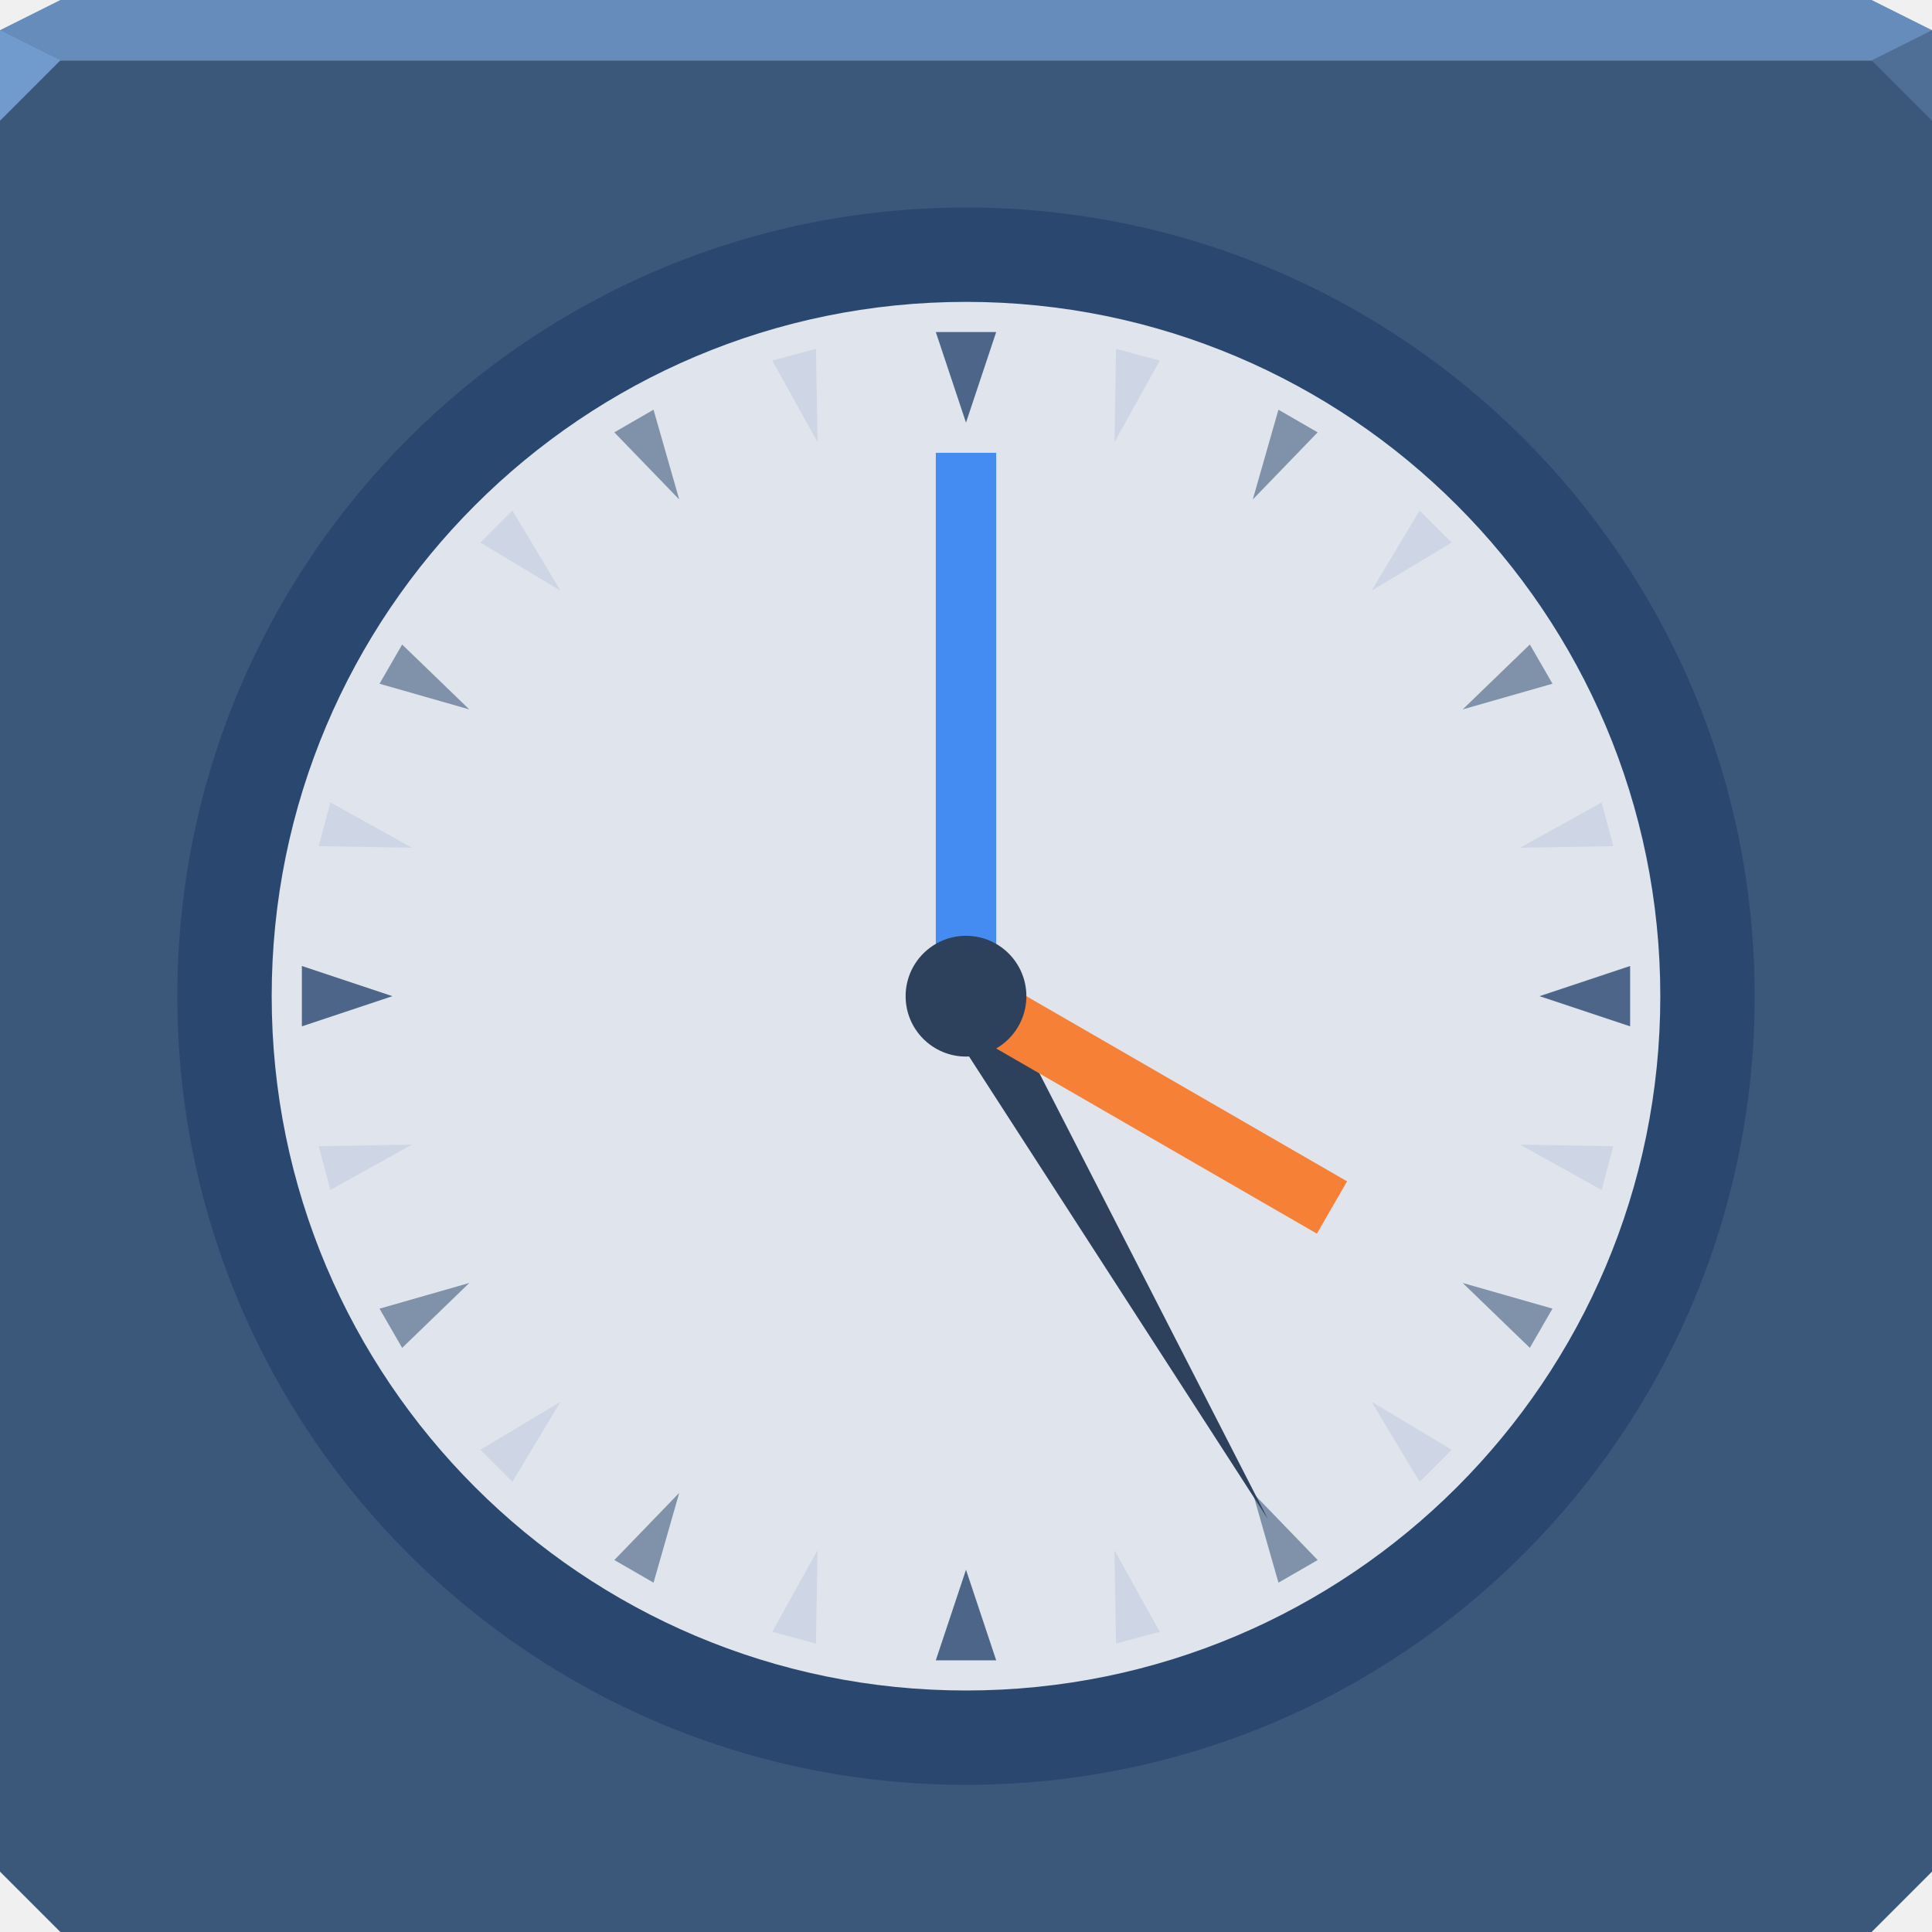
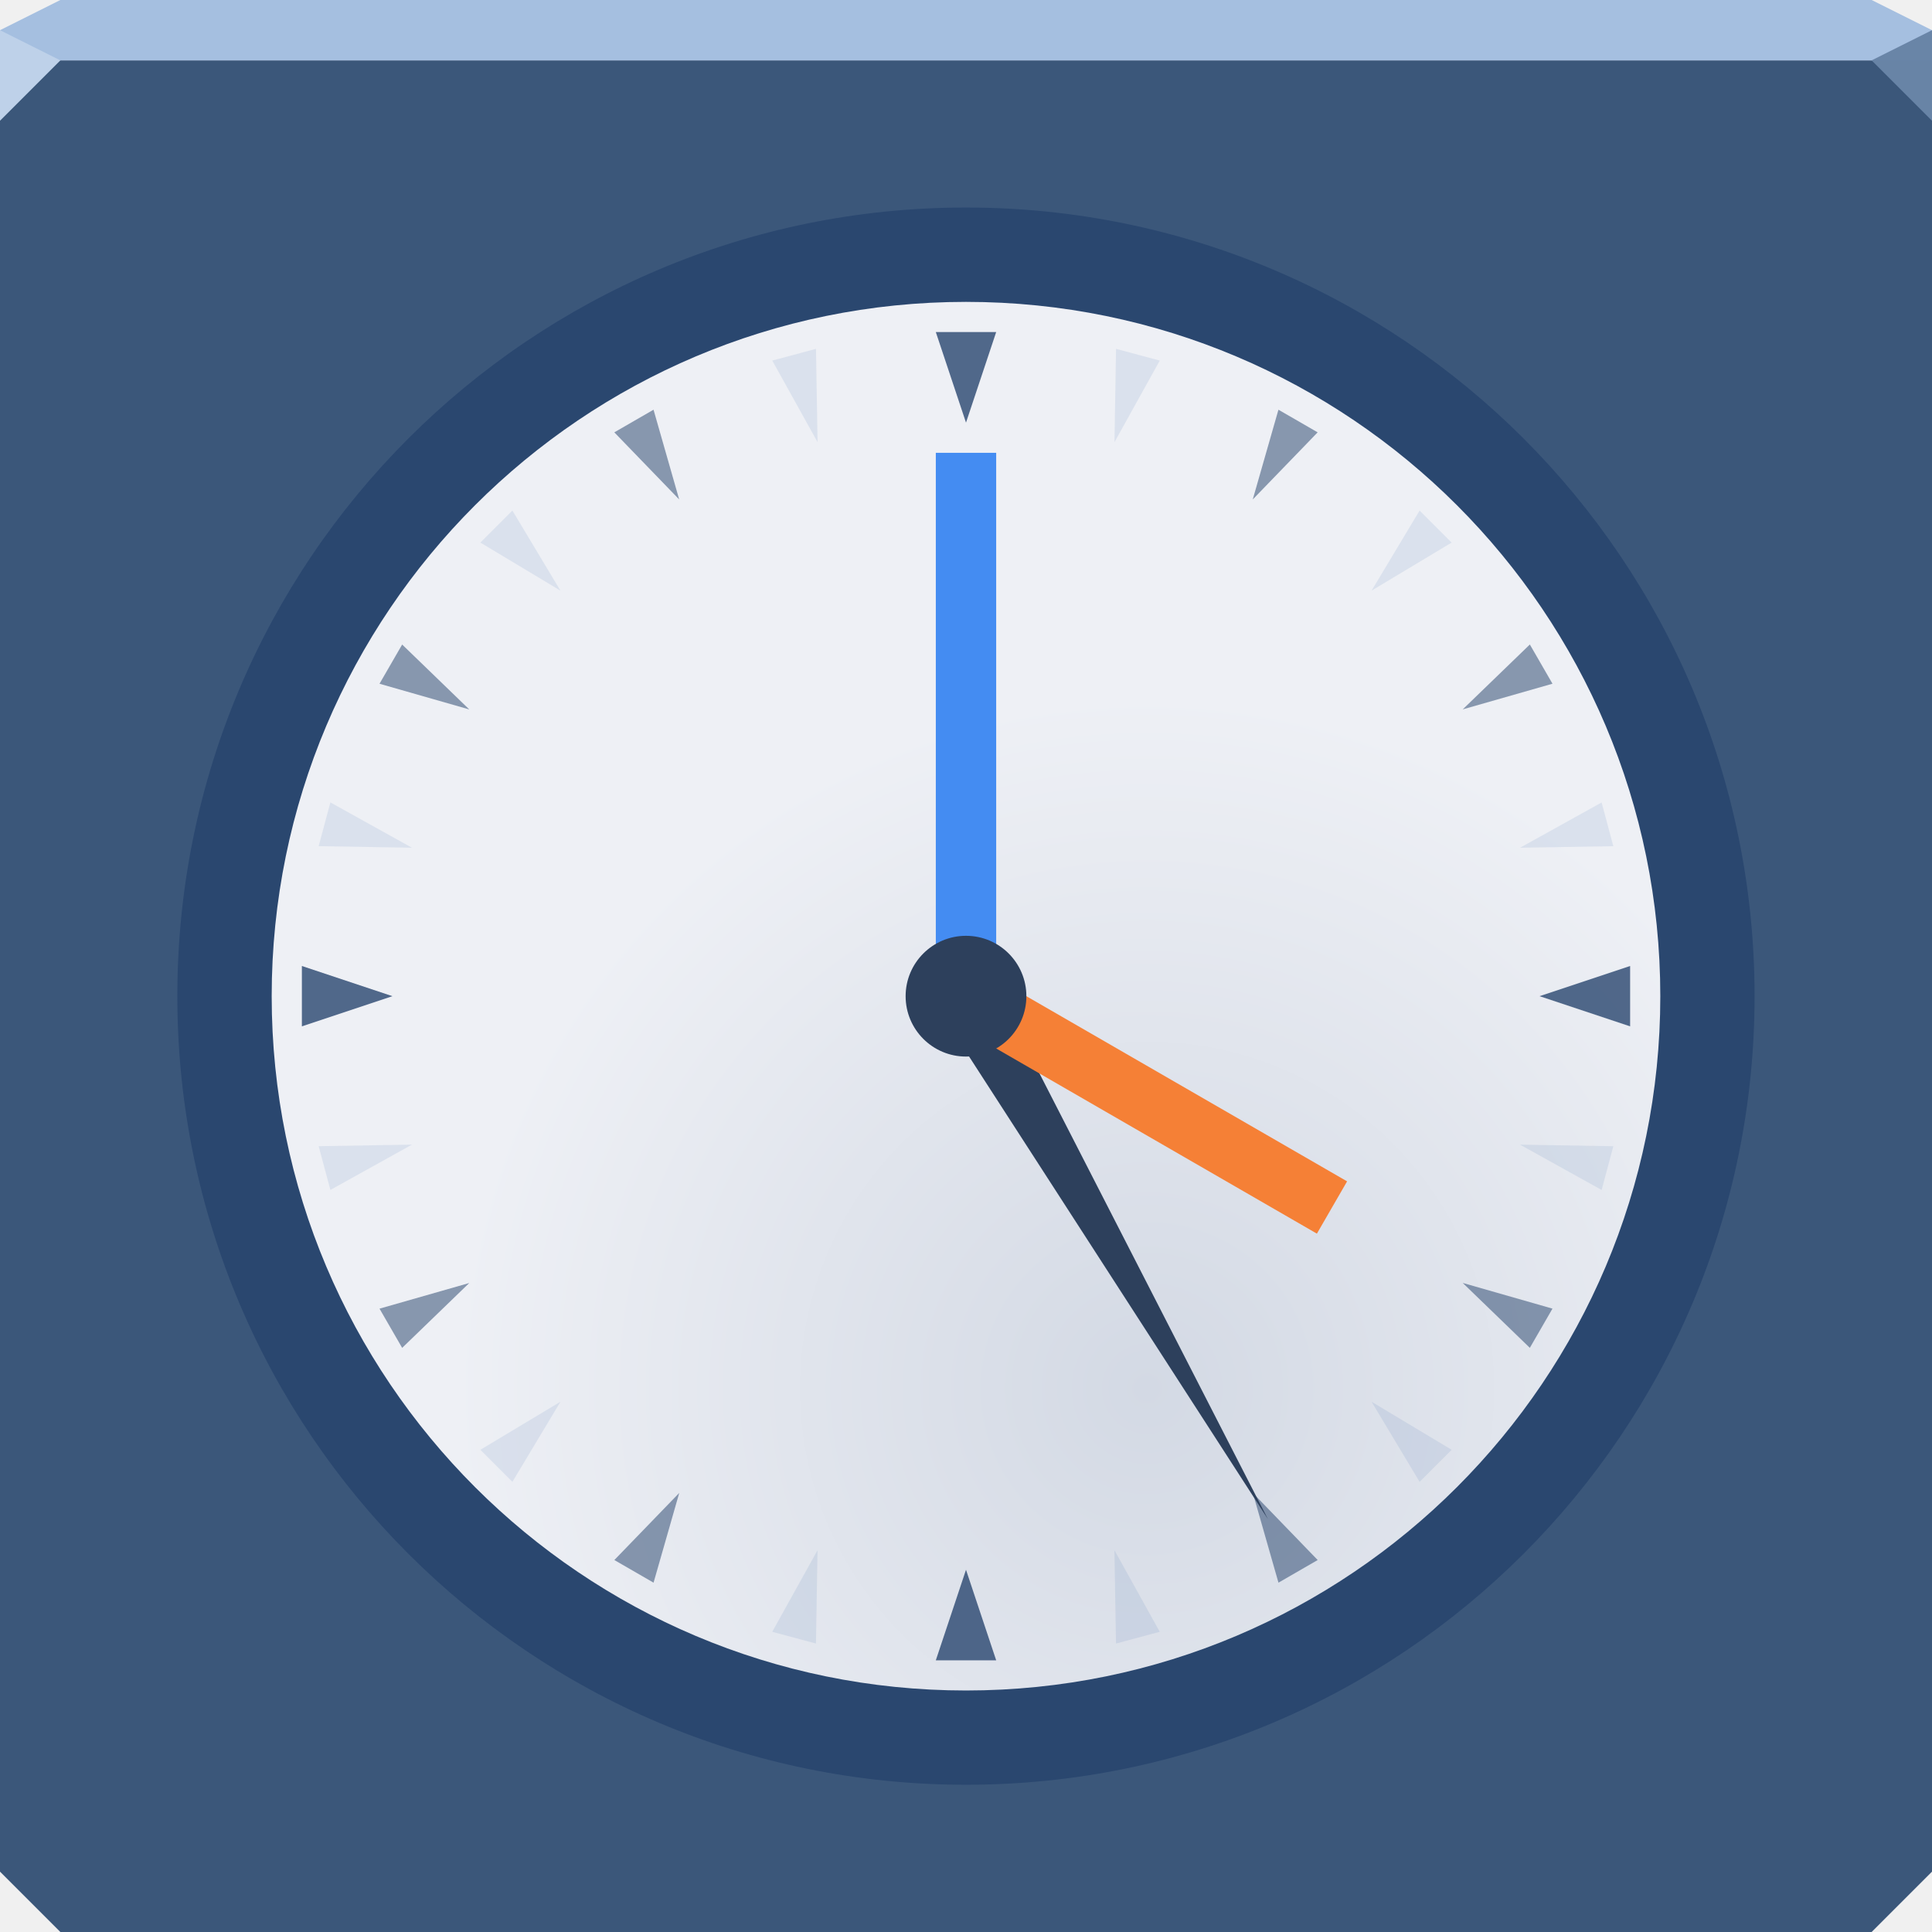
- <svg xmlns="http://www.w3.org/2000/svg" width="64" height="64" id="svg13094" version="1.1">
-   <defs id="defs13096" />
-   <path style="color:#000000;display:inline;overflow:visible;visibility:visible;opacity:1;fill:#3b577a;fill-opacity:1;fill-rule:nonzero;stroke:none;stroke-width:1;stroke-linecap:butt;stroke-linejoin:miter;stroke-miterlimit:4;stroke-dasharray:none;stroke-dashoffset:0;stroke-opacity:1;marker:none;enable-background:accumulate" d="m 0,2 0,32 0,28 2,2 30,0 30,0 2,-2 0,-28 0,-32 -32,0 z" id="path4095" />
-   <path style="color:#000000;display:inline;overflow:visible;visibility:visible;opacity:1;fill:#668cbb;fill-opacity:1;fill-rule:nonzero;stroke:none;stroke-width:2.286;stroke-linecap:butt;stroke-linejoin:miter;stroke-miterlimit:4;stroke-dasharray:none;stroke-dashoffset:0;stroke-opacity:1;marker:none;enable-background:accumulate" d="M 2,0 0,1 0,2 32,2 64,2 64,1 62,0 32,0 Z" id="path4090" />
-   <path style="opacity:1;fill:#729bcd;fill-opacity:1;fill-rule:nonzero;stroke-width:1;stroke-linecap:butt;stroke-linejoin:miter;stroke-miterlimit:4;stroke-dasharray:none;stroke-dashoffset:0;stroke-opacity:1" d="M 0,1 0,4 2,2 Z" id="path4298" />
-   <path d="M 64,4 62,2 64,1 Z" id="path3028" style="opacity:1;fill:#4f6f97;fill-opacity:1;stroke:none;stroke-width:0.623;stroke-linecap:butt;stroke-linejoin:miter;stroke-miterlimit:4;stroke-dasharray:none;stroke-dashoffset:0;stroke-opacity:1;marker:none" />
-   <g id="g3043" transform="translate(-0.6250001,0.082283)" />
-   <g id="scalable" transform="matrix(1.038589,0,0,1.038589,1214.722,1878.812)" style="fill:#ffffff" />
-   <g id="g4184">
-     <path transform="matrix(1.088542,0,0,1.088542,-3.921875,-5.098958)" d="M 57,35 A 24,24 0 1 1 9,35 24,24 0 1 1 57,35 z" id="path4157" style="color:#000000;fill:#26436c;fill-opacity:0.784;fill-rule:evenodd;stroke:none;stroke-width:4.453;marker:none;visibility:visible;display:inline;overflow:visible;enable-background:accumulate;opacity:1;stroke-linecap:butt;stroke-linejoin:miter;stroke-miterlimit:4;stroke-dasharray:none;stroke-dashoffset:0;stroke-opacity:1" />
-     <path style="color:#000000;fill:#e0e4ec;fill-opacity:1;fill-rule:evenodd;stroke:none;stroke-width:1.333;marker:none;visibility:visible;display:inline;overflow:visible;enable-background:accumulate" id="path3093" d="M 57,35 A 24,24 0 1 1 9,35 24,24 0 1 1 57,35 z" transform="matrix(0.9583333,0,0,0.9583333,0.375003,-0.5416636)" />
-     <path style="color:#000000;fill:#448cf2;fill-opacity:1;fill-rule:nonzero;stroke:none;stroke-width:4.847;marker:none;visibility:visible;display:inline;overflow:visible;enable-background:accumulate;opacity:1;stroke-linecap:butt;stroke-linejoin:miter;stroke-miterlimit:4;stroke-dasharray:none;stroke-dashoffset:0;stroke-opacity:1" d="m 31,15 2,0 0,18 -2,0 z" id="path3867" />
-     <g id="g4330" style="opacity:1;fill:#26436c;fill-opacity:0.784;stroke:none;stroke-width:4.847;stroke-linecap:butt;stroke-linejoin:miter;stroke-miterlimit:4;stroke-dasharray:none;stroke-dashoffset:0;stroke-opacity:1;marker:none">
-       <path id="path3869" d="m 31,11 2,0 -1,3 z" style="color:#000000;fill:#26436c;fill-opacity:0.784;fill-rule:nonzero;stroke:none;stroke-width:4.847;marker:none;visibility:visible;display:inline;overflow:visible;enable-background:accumulate;stroke-linecap:butt;stroke-linejoin:miter;stroke-miterlimit:4;stroke-dasharray:none;stroke-dashoffset:0;stroke-opacity:1" />
-       <path id="path3871" d="m 54,32 0,2 -3,-1 z" style="color:#000000;fill:#26436c;fill-opacity:0.784;fill-rule:nonzero;stroke:none;stroke-width:4.847;marker:none;visibility:visible;display:inline;overflow:visible;enable-background:accumulate;stroke-linecap:butt;stroke-linejoin:miter;stroke-miterlimit:4;stroke-dasharray:none;stroke-dashoffset:0;stroke-opacity:1" />
-       <path id="path3873" d="m 33,55 -2,0 1,-3 z" style="color:#000000;fill:#26436c;fill-opacity:0.784;fill-rule:nonzero;stroke:none;stroke-width:4.847;marker:none;visibility:visible;display:inline;overflow:visible;enable-background:accumulate;stroke-linecap:butt;stroke-linejoin:miter;stroke-miterlimit:4;stroke-dasharray:none;stroke-dashoffset:0;stroke-opacity:1" />
-       <path id="path3875" d="m 10,34 0,-2 3,1 z" style="color:#000000;fill:#26436c;fill-opacity:0.784;fill-rule:nonzero;stroke:none;stroke-width:4.847;marker:none;visibility:visible;display:inline;overflow:visible;enable-background:accumulate;stroke-linecap:butt;stroke-linejoin:miter;stroke-miterlimit:4;stroke-dasharray:none;stroke-dashoffset:0;stroke-opacity:1" />
+ <svg xmlns="http://www.w3.org/2000/svg" width="64" height="64" version="1.1">
+   <defs>
+     <radialGradient id="a" cx="39.261" cy="48.565" r="24" gradientUnits="userSpaceOnUse">
+       <stop stop-color="#d3d9e4" offset="0" />
+       <stop stop-color="#eef0f5" offset="1" />
+     </radialGradient>
+   </defs>
+   <path d="m0 2v32 28l2 2h30 30l2-2v-28-32h-32z" color="#000000" fill="#3b577a" />
+   <path d="m2 0-2 1v1h32 32v-1l-2-1h-30z" color="#000000" fill="#a5bfe0" />
+   <path d="m0 1v3l2-2z" fill="#bed1e9" />
+   <path d="m64 4-2-2 2-1z" fill="#6985a7" fill-opacity=".994" />
+   <g>
+     <path transform="matrix(1.0885 0 0 1.0885 -3.9219 -5.099)" d="m57 35a24 24 0 1 1-48 0 24 24 0 1 1 48 0z" color="#000000" fill="#26436c" fill-opacity=".784" fill-rule="evenodd" />
+     <path transform="matrix(.95833 0 0 .95833 .375 -.54166)" d="m57 35a24 24 0 1 1-48 0 24 24 0 1 1 48 0z" color="#000000" fill="url(#a)" fill-rule="evenodd" />
+     <path d="m31 15h2v18h-2z" color="#000000" fill="#448cf2" />
+     <g fill="#26436c" fill-opacity=".784">
+       <path d="m31 11h2l-1 3z" color="#000000" />
+       <path d="m54 32v2l-3-1z" color="#000000" />
+       <path d="m33 55h-2l1-3z" color="#000000" />
+       <path d="m10 34v-2l3 1z" color="#000000" />
    </g>
-     <g id="g4351" style="opacity:1;fill:#26436c;fill-opacity:0.515;stroke:none;stroke-width:4.847;stroke-linecap:butt;stroke-linejoin:miter;stroke-miterlimit:4;stroke-dasharray:none;stroke-dashoffset:0;stroke-opacity:1;marker:none">
-       <path id="path3879" d="m 21.65,52.428 -1.299,-0.75 L 22.5,49.454 z" style="color:#000000;fill:#26436c;fill-opacity:0.515;fill-rule:nonzero;stroke:none;stroke-width:4.847;marker:none;visibility:visible;display:inline;overflow:visible;enable-background:accumulate;stroke-linecap:butt;stroke-linejoin:miter;stroke-miterlimit:4;stroke-dasharray:none;stroke-dashoffset:0;stroke-opacity:1" />
-       <path id="path3883" d="m 13.322,44.65 -0.75,-1.299 L 15.546,42.5 z" style="color:#000000;fill:#26436c;fill-opacity:0.515;fill-rule:nonzero;stroke:none;stroke-width:4.847;marker:none;visibility:visible;display:inline;overflow:visible;enable-background:accumulate;stroke-linecap:butt;stroke-linejoin:miter;stroke-miterlimit:4;stroke-dasharray:none;stroke-dashoffset:0;stroke-opacity:1" />
-       <path id="path3889" d="m 12.572,22.65 0.75,-1.299 L 15.546,23.5 z" style="color:#000000;fill:#26436c;fill-opacity:0.515;fill-rule:nonzero;stroke:none;stroke-width:4.847;marker:none;visibility:visible;display:inline;overflow:visible;enable-background:accumulate;stroke-linecap:butt;stroke-linejoin:miter;stroke-miterlimit:4;stroke-dasharray:none;stroke-dashoffset:0;stroke-opacity:1" />
-       <path id="path3893" d="m 20.35,14.322 1.299,-0.75 L 22.5,16.546 z" style="color:#000000;fill:#26436c;fill-opacity:0.515;fill-rule:nonzero;stroke:none;stroke-width:4.847;marker:none;visibility:visible;display:inline;overflow:visible;enable-background:accumulate;stroke-linecap:butt;stroke-linejoin:miter;stroke-miterlimit:4;stroke-dasharray:none;stroke-dashoffset:0;stroke-opacity:1" />
-       <path id="path3899" d="m 42.35,13.572 1.299,0.75 L 41.5,16.546 z" style="color:#000000;fill:#26436c;fill-opacity:0.515;fill-rule:nonzero;stroke:none;stroke-width:4.847;marker:none;visibility:visible;display:inline;overflow:visible;enable-background:accumulate;stroke-linecap:butt;stroke-linejoin:miter;stroke-miterlimit:4;stroke-dasharray:none;stroke-dashoffset:0;stroke-opacity:1" />
-       <path id="path3903" d="m 50.678,21.35 0.75,1.299 L 48.454,23.5 z" style="color:#000000;fill:#26436c;fill-opacity:0.515;fill-rule:nonzero;stroke:none;stroke-width:4.847;marker:none;visibility:visible;display:inline;overflow:visible;enable-background:accumulate;stroke-linecap:butt;stroke-linejoin:miter;stroke-miterlimit:4;stroke-dasharray:none;stroke-dashoffset:0;stroke-opacity:1" />
-       <path id="path3909" d="m 51.428,43.35 -0.75,1.299 L 48.454,42.5 z" style="color:#000000;fill:#26436c;fill-opacity:0.515;fill-rule:nonzero;stroke:none;stroke-width:4.847;marker:none;visibility:visible;display:inline;overflow:visible;enable-background:accumulate;stroke-linecap:butt;stroke-linejoin:miter;stroke-miterlimit:4;stroke-dasharray:none;stroke-dashoffset:0;stroke-opacity:1" />
-       <path id="path3913" d="m 43.65,51.678 -1.299,0.75 L 41.5,49.454 z" style="color:#000000;fill:#26436c;fill-opacity:0.515;fill-rule:nonzero;stroke:none;stroke-width:4.847;marker:none;visibility:visible;display:inline;overflow:visible;enable-background:accumulate;stroke-linecap:butt;stroke-linejoin:miter;stroke-miterlimit:4;stroke-dasharray:none;stroke-dashoffset:0;stroke-opacity:1" />
+     <g fill="#26436c" fill-opacity=".515">
+       <path d="m21.65 52.428-1.299-0.75 2.15-2.223z" color="#000000" />
+       <path d="m13.322 44.65-0.75-1.299 2.973-0.85z" color="#000000" />
+       <path d="m12.572 22.65 0.75-1.299 2.223 2.15z" color="#000000" />
+       <path d="m20.35 14.322 1.299-0.75 0.85 2.973z" color="#000000" />
+       <path d="m42.35 13.572 1.299 0.75-2.15 2.223z" color="#000000" />
+       <path d="m50.678 21.35 0.75 1.299-2.973 0.85z" color="#000000" />
+       <path d="m51.428 43.35-0.75 1.299-2.223-2.15z" color="#000000" />
+       <path d="m43.65 51.678-1.299 0.75-0.85-2.973z" color="#000000" />
    </g>
-     <g id="g4301" style="opacity:1;fill:#003d92;fill-opacity:0.083;stroke:none;stroke-width:4.847;stroke-linecap:butt;stroke-linejoin:miter;stroke-miterlimit:4;stroke-dasharray:none;stroke-dashoffset:0;stroke-opacity:1;marker:none">
-       <path id="path3877" d="m 27.03,54.444 -1.449,-0.388 1.501,-2.704 z" style="color:#000000;fill:#003d92;fill-opacity:0.083;fill-rule:nonzero;stroke:none;stroke-width:4.847;marker:none;visibility:visible;display:inline;overflow:visible;enable-background:accumulate;opacity:1;stroke-linecap:butt;stroke-linejoin:miter;stroke-miterlimit:4;stroke-dasharray:none;stroke-dashoffset:0;stroke-opacity:1" />
-       <path id="path3881" d="m 16.974,49.087 -1.061,-1.061 2.652,-1.591 z" style="color:#000000;fill:#003d92;fill-opacity:0.083;fill-rule:nonzero;stroke:none;stroke-width:4.847;marker:none;visibility:visible;display:inline;overflow:visible;enable-background:accumulate;opacity:1;stroke-linecap:butt;stroke-linejoin:miter;stroke-miterlimit:4;stroke-dasharray:none;stroke-dashoffset:0;stroke-opacity:1" />
-       <path id="path3885" d="m 10.944,39.418 -0.388,-1.449 3.092,-0.052 z" style="color:#000000;fill:#003d92;fill-opacity:0.083;fill-rule:nonzero;stroke:none;stroke-width:4.847;marker:none;visibility:visible;display:inline;overflow:visible;enable-background:accumulate;opacity:1;stroke-linecap:butt;stroke-linejoin:miter;stroke-miterlimit:4;stroke-dasharray:none;stroke-dashoffset:0;stroke-opacity:1" />
-       <path id="path3887" d="m 10.556,28.03 0.388,-1.449 2.704,1.501 z" style="color:#000000;fill:#003d92;fill-opacity:0.083;fill-rule:nonzero;stroke:none;stroke-width:4.847;marker:none;visibility:visible;display:inline;overflow:visible;enable-background:accumulate;opacity:1;stroke-linecap:butt;stroke-linejoin:miter;stroke-miterlimit:4;stroke-dasharray:none;stroke-dashoffset:0;stroke-opacity:1" />
-       <path id="path3891" d="m 15.913,17.974 1.061,-1.061 1.591,2.652 z" style="color:#000000;fill:#003d92;fill-opacity:0.083;fill-rule:nonzero;stroke:none;stroke-width:4.847;marker:none;visibility:visible;display:inline;overflow:visible;enable-background:accumulate;opacity:1;stroke-linecap:butt;stroke-linejoin:miter;stroke-miterlimit:4;stroke-dasharray:none;stroke-dashoffset:0;stroke-opacity:1" />
-       <path id="path3895" d="m 25.582,11.944 1.449,-0.388 0.052,3.092 z" style="color:#000000;fill:#003d92;fill-opacity:0.083;fill-rule:nonzero;stroke:none;stroke-width:4.847;marker:none;visibility:visible;display:inline;overflow:visible;enable-background:accumulate;opacity:1;stroke-linecap:butt;stroke-linejoin:miter;stroke-miterlimit:4;stroke-dasharray:none;stroke-dashoffset:0;stroke-opacity:1" />
-       <path id="path3897" d="m 36.97,11.556 1.449,0.388 -1.501,2.704 z" style="color:#000000;fill:#003d92;fill-opacity:0.083;fill-rule:nonzero;stroke:none;stroke-width:4.847;marker:none;visibility:visible;display:inline;overflow:visible;enable-background:accumulate;opacity:1;stroke-linecap:butt;stroke-linejoin:miter;stroke-miterlimit:4;stroke-dasharray:none;stroke-dashoffset:0;stroke-opacity:1" />
-       <path id="path3901" d="m 47.026,16.913 1.061,1.061 -2.652,1.591 z" style="color:#000000;fill:#003d92;fill-opacity:0.083;fill-rule:nonzero;stroke:none;stroke-width:4.847;marker:none;visibility:visible;display:inline;overflow:visible;enable-background:accumulate;opacity:1;stroke-linecap:butt;stroke-linejoin:miter;stroke-miterlimit:4;stroke-dasharray:none;stroke-dashoffset:0;stroke-opacity:1" />
-       <path id="path3905" d="m 53.056,26.582 0.388,1.449 -3.092,0.052 z" style="color:#000000;fill:#003d92;fill-opacity:0.083;fill-rule:nonzero;stroke:none;stroke-width:4.847;marker:none;visibility:visible;display:inline;overflow:visible;enable-background:accumulate;opacity:1;stroke-linecap:butt;stroke-linejoin:miter;stroke-miterlimit:4;stroke-dasharray:none;stroke-dashoffset:0;stroke-opacity:1" />
-       <path id="path3907" d="m 53.444,37.97 -0.388,1.449 -2.704,-1.501 z" style="color:#000000;fill:#003d92;fill-opacity:0.083;fill-rule:nonzero;stroke:none;stroke-width:4.847;marker:none;visibility:visible;display:inline;overflow:visible;enable-background:accumulate;opacity:1;stroke-linecap:butt;stroke-linejoin:miter;stroke-miterlimit:4;stroke-dasharray:none;stroke-dashoffset:0;stroke-opacity:1" />
-       <path id="path3911" d="m 48.087,48.026 -1.061,1.061 -1.591,-2.652 z" style="color:#000000;fill:#003d92;fill-opacity:0.083;fill-rule:nonzero;stroke:none;stroke-width:4.847;marker:none;visibility:visible;display:inline;overflow:visible;enable-background:accumulate;opacity:1;stroke-linecap:butt;stroke-linejoin:miter;stroke-miterlimit:4;stroke-dasharray:none;stroke-dashoffset:0;stroke-opacity:1" />
-       <path style="color:#000000;fill:#003d92;fill-opacity:0.083;fill-rule:nonzero;stroke:none;stroke-width:4.847;marker:none;visibility:visible;display:inline;overflow:visible;enable-background:accumulate;opacity:1;stroke-linecap:butt;stroke-linejoin:miter;stroke-miterlimit:4;stroke-dasharray:none;stroke-dashoffset:0;stroke-opacity:1" d="m 38.418,54.056 -1.449,0.388 -0.052,-3.092 z" id="path3865" />
+     <g fill="#003d92" fill-opacity=".083">
+       <path d="m27.03 54.444-1.449-0.388 1.501-2.704z" color="#000000" />
+       <path d="m16.974 49.087-1.061-1.061 2.652-1.591z" color="#000000" />
+       <path d="m10.944 39.418-0.388-1.449 3.092-0.052z" color="#000000" />
+       <path d="m10.556 28.03 0.388-1.449 2.704 1.501z" color="#000000" />
+       <path d="m15.913 17.974 1.061-1.061 1.591 2.652z" color="#000000" />
+       <path d="m25.582 11.944 1.449-0.388 0.052 3.092z" color="#000000" />
+       <path d="m36.97 11.556 1.449 0.388-1.501 2.704z" color="#000000" />
+       <path d="m47.026 16.913 1.061 1.061-2.652 1.591z" color="#000000" />
+       <path d="m53.056 26.582 0.388 1.449-3.092 0.052z" color="#000000" />
+       <path d="m53.444 37.97-0.388 1.449-2.704-1.501z" color="#000000" />
+       <path d="m48.087 48.026-1.061 1.061-1.591-2.652z" color="#000000" />
+       <path d="m38.418 54.056-1.449 0.388-0.052-3.092z" color="#000000" />
    </g>
-     <path style="color:#000000;fill:#2d405c;fill-opacity:1;fill-rule:nonzero;stroke:none;stroke-width:2.77;marker:none;visibility:visible;display:inline;overflow:visible;enable-background:accumulate" d="M 42,50.321 31.134,33.5 l 1.732,-1 z" id="path3862" />
-     <path id="rect3859" d="m 43.624,40.866 -12.124,-7 1,-1.732 12.124,7 z" style="color:#000000;fill:#f58036;fill-opacity:1;fill-rule:nonzero;stroke:none;stroke-width:4.847;marker:none;visibility:visible;display:inline;overflow:visible;enable-background:accumulate;opacity:1;stroke-linecap:butt;stroke-linejoin:miter;stroke-miterlimit:4;stroke-dasharray:none;stroke-dashoffset:0;stroke-opacity:1" />
-     <path transform="translate(1.19e-6,1.000001)" d="m 34,32 a 2,2 0 1 1 -4,0 2,2 0 1 1 4,0 z" id="path3851" style="color:#000000;fill:#2d405c;fill-opacity:1;fill-rule:nonzero;stroke:none;stroke-width:4.847;marker:none;visibility:visible;display:inline;overflow:visible;enable-background:accumulate;opacity:1;stroke-linecap:butt;stroke-linejoin:miter;stroke-miterlimit:4;stroke-dasharray:none;stroke-dashoffset:0;stroke-opacity:1" />
+     <path d="m42 50.321-10.866-16.821 1.732-1z" color="#000000" fill="#2d405c" />
+     <path d="m43.624 40.866-12.124-7 1-1.732 12.124 7z" color="#000000" fill="#f58036" />
+     <path transform="translate(1.19e-6 1)" d="m34 32a2 2 0 1 1-4 0 2 2 0 1 1 4 0z" color="#000000" fill="#2d405c" />
  </g>
</svg>
